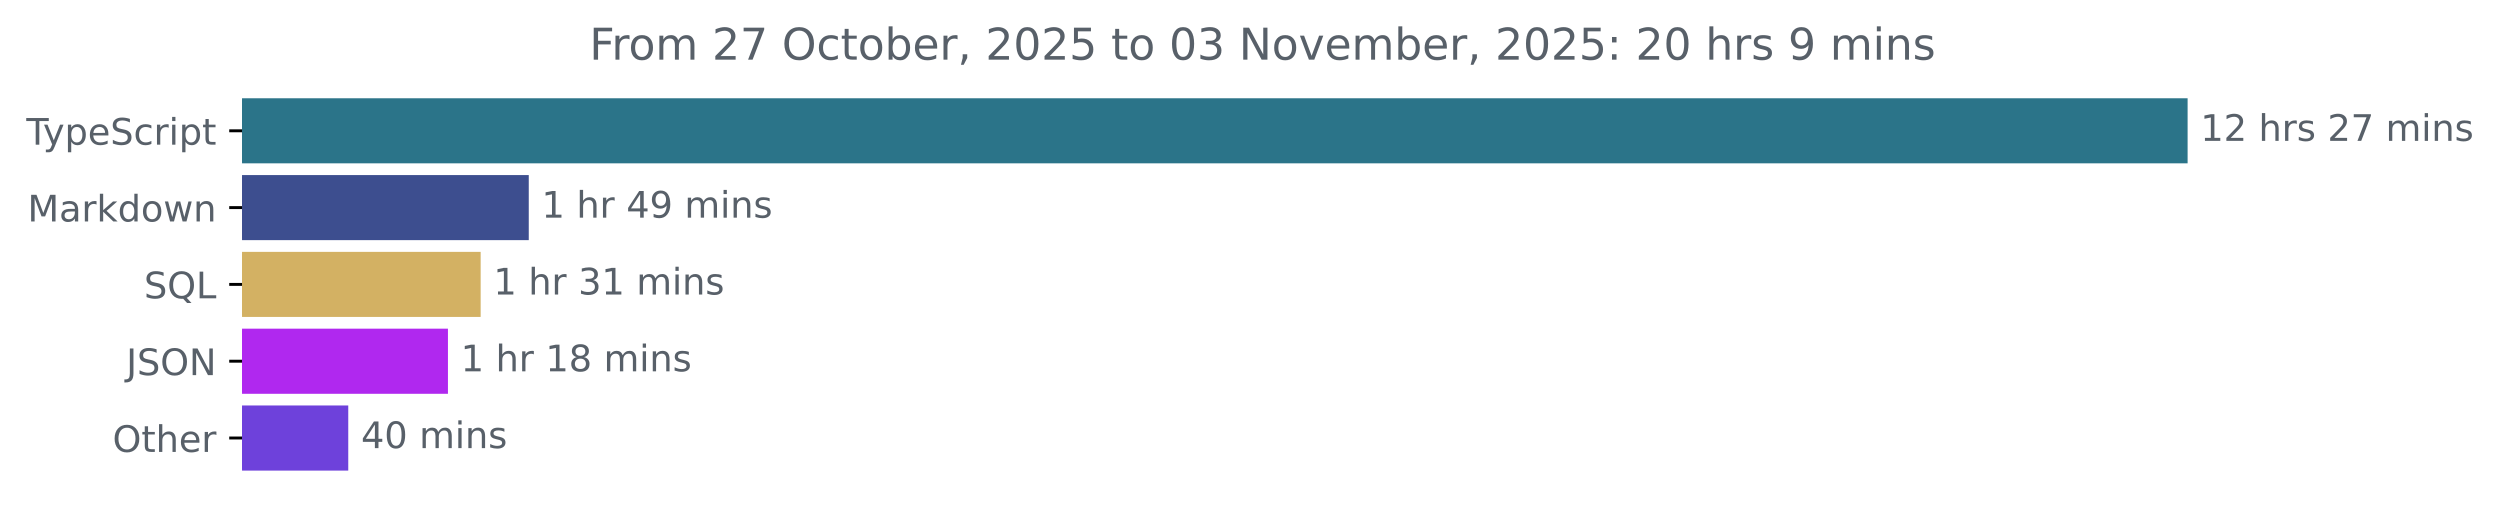
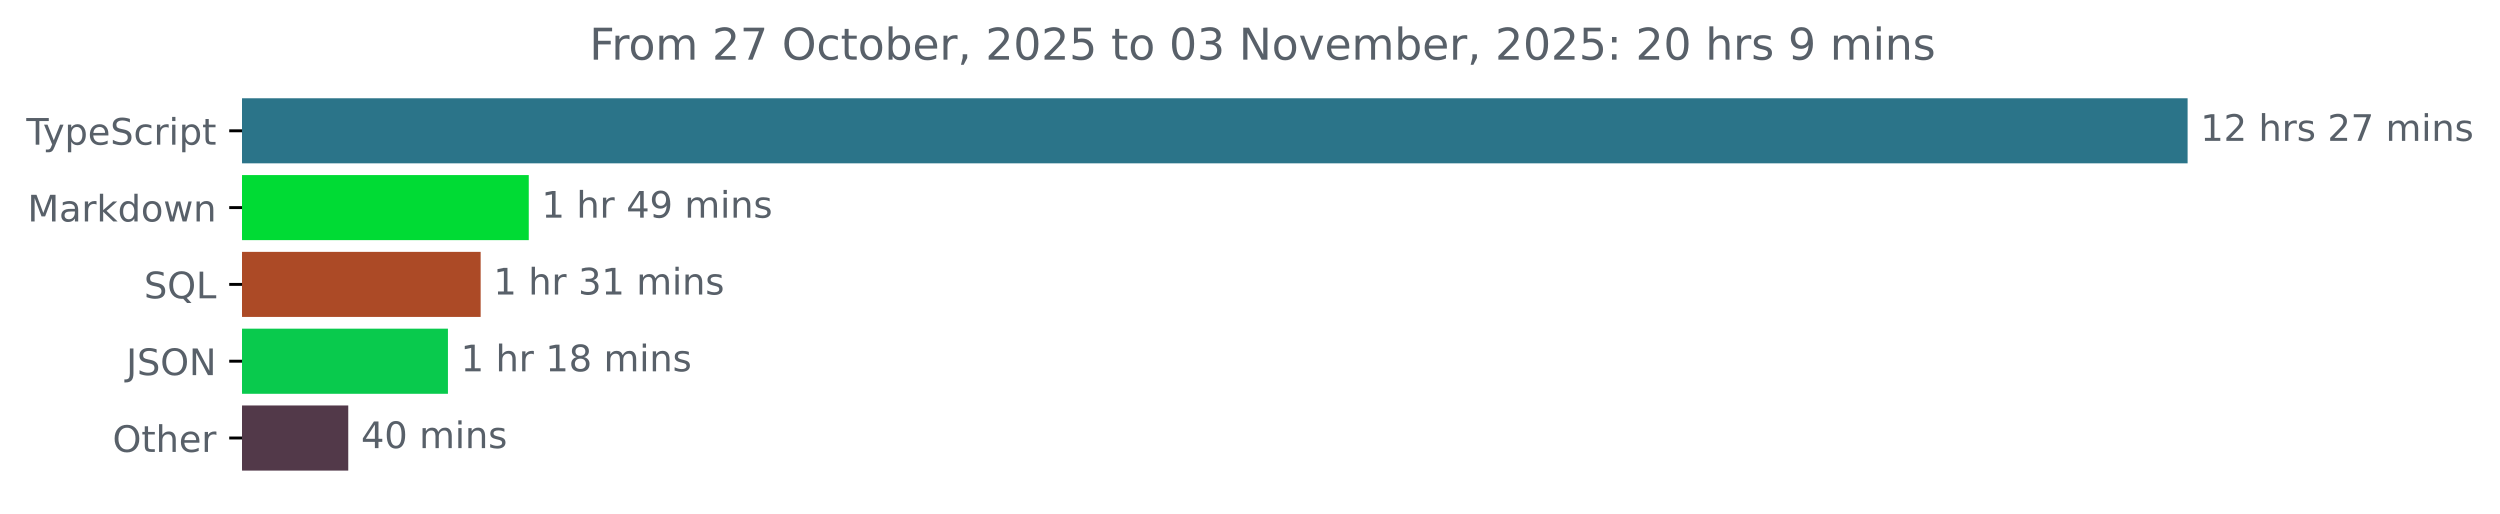
<svg xmlns="http://www.w3.org/2000/svg" xmlns:xlink="http://www.w3.org/1999/xlink" width="683.507pt" height="140.398pt" viewBox="0 0 683.507 140.398" version="1.1">
  <defs>
    <style type="text/css">*{stroke-linejoin: round; stroke-linecap: butt}</style>
  </defs>
  <g id="figure_1">
    <g id="patch_1">
      <path d="M -0 140.398  L 683.507 140.398  L 683.507 0  L -0 0  L -0 140.398  z " style="fill: none" />
    </g>
    <g id="axes_1">
      <g id="patch_2">
-         <path d="M 66.17 27.358  L 597.599 27.358  L 597.599 44.158  L 66.17 44.158  z " clip-path="url(#pf499a92c4e)" style="fill: #2b7489; stroke: #2b7489; stroke-linejoin: miter" />
+         <path d="M 66.17 27.358  L 597.599 27.358  L 597.599 44.158  L 66.17 44.158  z " clip-path="url(#p047264eaa5)" style="fill: #2b7489; stroke: #2b7489; stroke-linejoin: miter" />
      </g>
      <g id="patch_3">
-         <path d="M 66.17 48.358  L 144.066 48.358  L 144.066 65.158  L 66.17 65.158  z " clip-path="url(#pf499a92c4e)" style="fill: #3d4e8f; stroke: #3d4e8f; stroke-linejoin: miter" />
+         <path d="M 66.17 48.358  L 144.066 48.358  L 144.066 65.158  L 66.17 65.158  z " clip-path="url(#p047264eaa5)" style="fill: #00db34; stroke: #00db34; stroke-linejoin: miter" />
      </g>
      <g id="patch_4">
-         <path d="M 66.17 69.358  L 130.912 69.358  L 130.912 86.158  L 66.17 86.158  z " clip-path="url(#pf499a92c4e)" style="fill: #d3b163; stroke: #d3b163; stroke-linejoin: miter" />
+         <path d="M 66.17 69.358  L 130.912 69.358  L 130.912 86.158  L 66.17 86.158  z " clip-path="url(#p047264eaa5)" style="fill: #ac4a26; stroke: #ac4a26; stroke-linejoin: miter" />
      </g>
      <g id="patch_5">
-         <path d="M 66.17 90.358  L 121.97 90.358  L 121.97 107.158  L 66.17 107.158  z " clip-path="url(#pf499a92c4e)" style="fill: #b028ef; stroke: #b028ef; stroke-linejoin: miter" />
+         <path d="M 66.17 90.358  L 121.97 90.358  L 121.97 107.158  L 66.17 107.158  z " clip-path="url(#p047264eaa5)" style="fill: #09ca4d; stroke: #09ca4d; stroke-linejoin: miter" />
      </g>
      <g id="patch_6">
-         <path d="M 66.17 111.358  L 94.715 111.358  L 94.715 128.158  L 66.17 128.158  z " clip-path="url(#pf499a92c4e)" style="fill: #6e41db; stroke: #6e41db; stroke-linejoin: miter" />
+         <path d="M 66.17 111.358  L 94.715 111.358  L 94.715 128.158  L 66.17 128.158  z " clip-path="url(#p047264eaa5)" style="fill: #523949; stroke: #523949; stroke-linejoin: miter" />
      </g>
      <g id="matplotlib.axis_1" />
      <g id="matplotlib.axis_2">
        <g id="ytick_1">
          <g id="line2d_1">
            <defs>
-               <path id="mefa6e3ccf3" d="M 0 0  L -3.5 0  " style="stroke: #000000; stroke-width: 0.8" />
+               <path id="me2cd2fd160" d="M 0 0  L -3.5 0  " style="stroke: #000000; stroke-width: 0.8" />
            </defs>
            <g>
-               <use xlink:href="#mefa6e3ccf3" x="66.17" y="35.758" style="stroke: #000000; stroke-width: 0.8" />
+               <use xlink:href="#me2cd2fd160" x="66.17" y="35.758" style="stroke: #000000; stroke-width: 0.8" />
            </g>
          </g>
          <g id="text_1">
            <g style="fill: #586069" transform="translate(7.2 39.55734) scale(0.1 -0.1)">
              <defs>
                <path id="DejaVuSans-54" d="M -19 4666  L 3928 4666  L 3928 4134  L 2272 4134  L 2272 0  L 1638 0  L 1638 4134  L -19 4134  L -19 4666  z " transform="scale(0.015625)" />
                <path id="DejaVuSans-79" d="M 2059 -325  Q 1816 -950 1584 -1140  Q 1353 -1331 966 -1331  L 506 -1331  L 506 -850  L 844 -850  Q 1081 -850 1212 -737  Q 1344 -625 1503 -206  L 1606 56  L 191 3500  L 800 3500  L 1894 763  L 2988 3500  L 3597 3500  L 2059 -325  z " transform="scale(0.015625)" />
                <path id="DejaVuSans-70" d="M 1159 525  L 1159 -1331  L 581 -1331  L 581 3500  L 1159 3500  L 1159 2969  Q 1341 3281 1617 3432  Q 1894 3584 2278 3584  Q 2916 3584 3314 3078  Q 3713 2572 3713 1747  Q 3713 922 3314 415  Q 2916 -91 2278 -91  Q 1894 -91 1617 61  Q 1341 213 1159 525  z M 3116 1747  Q 3116 2381 2855 2742  Q 2594 3103 2138 3103  Q 1681 3103 1420 2742  Q 1159 2381 1159 1747  Q 1159 1113 1420 752  Q 1681 391 2138 391  Q 2594 391 2855 752  Q 3116 1113 3116 1747  z " transform="scale(0.015625)" />
                <path id="DejaVuSans-65" d="M 3597 1894  L 3597 1613  L 953 1613  Q 991 1019 1311 708  Q 1631 397 2203 397  Q 2534 397 2845 478  Q 3156 559 3463 722  L 3463 178  Q 3153 47 2828 -22  Q 2503 -91 2169 -91  Q 1331 -91 842 396  Q 353 884 353 1716  Q 353 2575 817 3079  Q 1281 3584 2069 3584  Q 2775 3584 3186 3129  Q 3597 2675 3597 1894  z M 3022 2063  Q 3016 2534 2758 2815  Q 2500 3097 2075 3097  Q 1594 3097 1305 2825  Q 1016 2553 972 2059  L 3022 2063  z " transform="scale(0.015625)" />
                <path id="DejaVuSans-53" d="M 3425 4513  L 3425 3897  Q 3066 4069 2747 4153  Q 2428 4238 2131 4238  Q 1616 4238 1336 4038  Q 1056 3838 1056 3469  Q 1056 3159 1242 3001  Q 1428 2844 1947 2747  L 2328 2669  Q 3034 2534 3370 2195  Q 3706 1856 3706 1288  Q 3706 609 3251 259  Q 2797 -91 1919 -91  Q 1588 -91 1214 -16  Q 841 59 441 206  L 441 856  Q 825 641 1194 531  Q 1563 422 1919 422  Q 2459 422 2753 634  Q 3047 847 3047 1241  Q 3047 1584 2836 1778  Q 2625 1972 2144 2069  L 1759 2144  Q 1053 2284 737 2584  Q 422 2884 422 3419  Q 422 4038 858 4394  Q 1294 4750 2059 4750  Q 2388 4750 2728 4690  Q 3069 4631 3425 4513  z " transform="scale(0.015625)" />
                <path id="DejaVuSans-63" d="M 3122 3366  L 3122 2828  Q 2878 2963 2633 3030  Q 2388 3097 2138 3097  Q 1578 3097 1268 2742  Q 959 2388 959 1747  Q 959 1106 1268 751  Q 1578 397 2138 397  Q 2388 397 2633 464  Q 2878 531 3122 666  L 3122 134  Q 2881 22 2623 -34  Q 2366 -91 2075 -91  Q 1284 -91 818 406  Q 353 903 353 1747  Q 353 2603 823 3093  Q 1294 3584 2113 3584  Q 2378 3584 2631 3529  Q 2884 3475 3122 3366  z " transform="scale(0.015625)" />
                <path id="DejaVuSans-72" d="M 2631 2963  Q 2534 3019 2420 3045  Q 2306 3072 2169 3072  Q 1681 3072 1420 2755  Q 1159 2438 1159 1844  L 1159 0  L 581 0  L 581 3500  L 1159 3500  L 1159 2956  Q 1341 3275 1631 3429  Q 1922 3584 2338 3584  Q 2397 3584 2469 3576  Q 2541 3569 2628 3553  L 2631 2963  z " transform="scale(0.015625)" />
                <path id="DejaVuSans-69" d="M 603 3500  L 1178 3500  L 1178 0  L 603 0  L 603 3500  z M 603 4863  L 1178 4863  L 1178 4134  L 603 4134  L 603 4863  z " transform="scale(0.015625)" />
                <path id="DejaVuSans-74" d="M 1172 4494  L 1172 3500  L 2356 3500  L 2356 3053  L 1172 3053  L 1172 1153  Q 1172 725 1289 603  Q 1406 481 1766 481  L 2356 481  L 2356 0  L 1766 0  Q 1100 0 847 248  Q 594 497 594 1153  L 594 3053  L 172 3053  L 172 3500  L 594 3500  L 594 4494  L 1172 4494  z " transform="scale(0.015625)" />
              </defs>
              <use xlink:href="#DejaVuSans-54" />
              <use xlink:href="#DejaVuSans-79" x="45.459" />
              <use xlink:href="#DejaVuSans-70" x="104.639" />
              <use xlink:href="#DejaVuSans-65" x="168.115" />
              <use xlink:href="#DejaVuSans-53" x="229.639" />
              <use xlink:href="#DejaVuSans-63" x="293.115" />
              <use xlink:href="#DejaVuSans-72" x="348.096" />
              <use xlink:href="#DejaVuSans-69" x="389.209" />
              <use xlink:href="#DejaVuSans-70" x="416.992" />
              <use xlink:href="#DejaVuSans-74" x="480.469" />
            </g>
          </g>
        </g>
        <g id="ytick_2">
          <g id="line2d_2">
            <g>
-               <use xlink:href="#mefa6e3ccf3" x="66.17" y="56.758" style="stroke: #000000; stroke-width: 0.8" />
+               <use xlink:href="#me2cd2fd160" x="66.17" y="56.758" style="stroke: #000000; stroke-width: 0.8" />
            </g>
          </g>
          <g id="text_2">
            <g style="fill: #586069" transform="translate(7.529688 60.55734) scale(0.1 -0.1)">
              <defs>
                <path id="DejaVuSans-4d" d="M 628 4666  L 1569 4666  L 2759 1491  L 3956 4666  L 4897 4666  L 4897 0  L 4281 0  L 4281 4097  L 3078 897  L 2444 897  L 1241 4097  L 1241 0  L 628 0  L 628 4666  z " transform="scale(0.015625)" />
                <path id="DejaVuSans-61" d="M 2194 1759  Q 1497 1759 1228 1600  Q 959 1441 959 1056  Q 959 750 1161 570  Q 1363 391 1709 391  Q 2188 391 2477 730  Q 2766 1069 2766 1631  L 2766 1759  L 2194 1759  z M 3341 1997  L 3341 0  L 2766 0  L 2766 531  Q 2569 213 2275 61  Q 1981 -91 1556 -91  Q 1019 -91 701 211  Q 384 513 384 1019  Q 384 1609 779 1909  Q 1175 2209 1959 2209  L 2766 2209  L 2766 2266  Q 2766 2663 2505 2880  Q 2244 3097 1772 3097  Q 1472 3097 1187 3025  Q 903 2953 641 2809  L 641 3341  Q 956 3463 1253 3523  Q 1550 3584 1831 3584  Q 2591 3584 2966 3190  Q 3341 2797 3341 1997  z " transform="scale(0.015625)" />
                <path id="DejaVuSans-6b" d="M 581 4863  L 1159 4863  L 1159 1991  L 2875 3500  L 3609 3500  L 1753 1863  L 3688 0  L 2938 0  L 1159 1709  L 1159 0  L 581 0  L 581 4863  z " transform="scale(0.015625)" />
                <path id="DejaVuSans-64" d="M 2906 2969  L 2906 4863  L 3481 4863  L 3481 0  L 2906 0  L 2906 525  Q 2725 213 2448 61  Q 2172 -91 1784 -91  Q 1150 -91 751 415  Q 353 922 353 1747  Q 353 2572 751 3078  Q 1150 3584 1784 3584  Q 2172 3584 2448 3432  Q 2725 3281 2906 2969  z M 947 1747  Q 947 1113 1208 752  Q 1469 391 1925 391  Q 2381 391 2643 752  Q 2906 1113 2906 1747  Q 2906 2381 2643 2742  Q 2381 3103 1925 3103  Q 1469 3103 1208 2742  Q 947 2381 947 1747  z " transform="scale(0.015625)" />
                <path id="DejaVuSans-6f" d="M 1959 3097  Q 1497 3097 1228 2736  Q 959 2375 959 1747  Q 959 1119 1226 758  Q 1494 397 1959 397  Q 2419 397 2687 759  Q 2956 1122 2956 1747  Q 2956 2369 2687 2733  Q 2419 3097 1959 3097  z M 1959 3584  Q 2709 3584 3137 3096  Q 3566 2609 3566 1747  Q 3566 888 3137 398  Q 2709 -91 1959 -91  Q 1206 -91 779 398  Q 353 888 353 1747  Q 353 2609 779 3096  Q 1206 3584 1959 3584  z " transform="scale(0.015625)" />
                <path id="DejaVuSans-77" d="M 269 3500  L 844 3500  L 1563 769  L 2278 3500  L 2956 3500  L 3675 769  L 4391 3500  L 4966 3500  L 4050 0  L 3372 0  L 2619 2869  L 1863 0  L 1184 0  L 269 3500  z " transform="scale(0.015625)" />
                <path id="DejaVuSans-6e" d="M 3513 2113  L 3513 0  L 2938 0  L 2938 2094  Q 2938 2591 2744 2837  Q 2550 3084 2163 3084  Q 1697 3084 1428 2787  Q 1159 2491 1159 1978  L 1159 0  L 581 0  L 581 3500  L 1159 3500  L 1159 2956  Q 1366 3272 1645 3428  Q 1925 3584 2291 3584  Q 2894 3584 3203 3211  Q 3513 2838 3513 2113  z " transform="scale(0.015625)" />
              </defs>
              <use xlink:href="#DejaVuSans-4d" />
              <use xlink:href="#DejaVuSans-61" x="86.279" />
              <use xlink:href="#DejaVuSans-72" x="147.559" />
              <use xlink:href="#DejaVuSans-6b" x="188.672" />
              <use xlink:href="#DejaVuSans-64" x="246.582" />
              <use xlink:href="#DejaVuSans-6f" x="310.059" />
              <use xlink:href="#DejaVuSans-77" x="371.24" />
              <use xlink:href="#DejaVuSans-6e" x="453.027" />
            </g>
          </g>
        </g>
        <g id="ytick_3">
          <g id="line2d_3">
            <g>
-               <use xlink:href="#mefa6e3ccf3" x="66.17" y="77.758" style="stroke: #000000; stroke-width: 0.8" />
+               <use xlink:href="#me2cd2fd160" x="66.17" y="77.758" style="stroke: #000000; stroke-width: 0.8" />
            </g>
          </g>
          <g id="text_3">
            <g style="fill: #586069" transform="translate(39.37812 81.55734) scale(0.1 -0.1)">
              <defs>
                <path id="DejaVuSans-51" d="M 2522 4238  Q 1834 4238 1429 3725  Q 1025 3213 1025 2328  Q 1025 1447 1429 934  Q 1834 422 2522 422  Q 3209 422 3611 934  Q 4013 1447 4013 2328  Q 4013 3213 3611 3725  Q 3209 4238 2522 4238  z M 3406 84  L 4238 -825  L 3475 -825  L 2784 -78  Q 2681 -84 2626 -87  Q 2572 -91 2522 -91  Q 1538 -91 948 567  Q 359 1225 359 2328  Q 359 3434 948 4092  Q 1538 4750 2522 4750  Q 3503 4750 4090 4092  Q 4678 3434 4678 2328  Q 4678 1516 4351 937  Q 4025 359 3406 84  z " transform="scale(0.015625)" />
                <path id="DejaVuSans-4c" d="M 628 4666  L 1259 4666  L 1259 531  L 3531 531  L 3531 0  L 628 0  L 628 4666  z " transform="scale(0.015625)" />
              </defs>
              <use xlink:href="#DejaVuSans-53" />
              <use xlink:href="#DejaVuSans-51" x="63.477" />
              <use xlink:href="#DejaVuSans-4c" x="142.188" />
            </g>
          </g>
        </g>
        <g id="ytick_4">
          <g id="line2d_4">
            <g>
-               <use xlink:href="#mefa6e3ccf3" x="66.17" y="98.758" style="stroke: #000000; stroke-width: 0.8" />
+               <use xlink:href="#me2cd2fd160" x="66.17" y="98.758" style="stroke: #000000; stroke-width: 0.8" />
            </g>
          </g>
          <g id="text_4">
            <g style="fill: #586069" transform="translate(34.51875 102.5573) scale(0.1 -0.1)">
              <defs>
                <path id="DejaVuSans-4a" d="M 628 4666  L 1259 4666  L 1259 325  Q 1259 -519 939 -900  Q 619 -1281 -91 -1281  L -331 -1281  L -331 -750  L -134 -750  Q 284 -750 456 -515  Q 628 -281 628 325  L 628 4666  z " transform="scale(0.015625)" />
                <path id="DejaVuSans-4f" d="M 2522 4238  Q 1834 4238 1429 3725  Q 1025 3213 1025 2328  Q 1025 1447 1429 934  Q 1834 422 2522 422  Q 3209 422 3611 934  Q 4013 1447 4013 2328  Q 4013 3213 3611 3725  Q 3209 4238 2522 4238  z M 2522 4750  Q 3503 4750 4090 4092  Q 4678 3434 4678 2328  Q 4678 1225 4090 567  Q 3503 -91 2522 -91  Q 1538 -91 948 565  Q 359 1222 359 2328  Q 359 3434 948 4092  Q 1538 4750 2522 4750  z " transform="scale(0.015625)" />
                <path id="DejaVuSans-4e" d="M 628 4666  L 1478 4666  L 3547 763  L 3547 4666  L 4159 4666  L 4159 0  L 3309 0  L 1241 3903  L 1241 0  L 628 0  L 628 4666  z " transform="scale(0.015625)" />
              </defs>
              <use xlink:href="#DejaVuSans-4a" />
              <use xlink:href="#DejaVuSans-53" x="29.492" />
              <use xlink:href="#DejaVuSans-4f" x="92.969" />
              <use xlink:href="#DejaVuSans-4e" x="171.68" />
            </g>
          </g>
        </g>
        <g id="ytick_5">
          <g id="line2d_5">
            <g>
-               <use xlink:href="#mefa6e3ccf3" x="66.17" y="119.758" style="stroke: #000000; stroke-width: 0.8" />
+               <use xlink:href="#me2cd2fd160" x="66.17" y="119.758" style="stroke: #000000; stroke-width: 0.8" />
            </g>
          </g>
          <g id="text_5">
            <g style="fill: #586069" transform="translate(30.77656 123.5573) scale(0.1 -0.1)">
              <defs>
                <path id="DejaVuSans-68" d="M 3513 2113  L 3513 0  L 2938 0  L 2938 2094  Q 2938 2591 2744 2837  Q 2550 3084 2163 3084  Q 1697 3084 1428 2787  Q 1159 2491 1159 1978  L 1159 0  L 581 0  L 581 4863  L 1159 4863  L 1159 2956  Q 1366 3272 1645 3428  Q 1925 3584 2291 3584  Q 2894 3584 3203 3211  Q 3513 2838 3513 2113  z " transform="scale(0.015625)" />
              </defs>
              <use xlink:href="#DejaVuSans-4f" />
              <use xlink:href="#DejaVuSans-74" x="78.711" />
              <use xlink:href="#DejaVuSans-68" x="117.92" />
              <use xlink:href="#DejaVuSans-65" x="181.299" />
              <use xlink:href="#DejaVuSans-72" x="242.822" />
            </g>
          </g>
        </g>
      </g>
      <g id="text_6">
        <g style="fill: #586069" transform="translate(601.5989 38.5175) scale(0.1 -0.1)">
          <defs>
            <path id="DejaVuSans-31" d="M 794 531  L 1825 531  L 1825 4091  L 703 3866  L 703 4441  L 1819 4666  L 2450 4666  L 2450 531  L 3481 531  L 3481 0  L 794 0  L 794 531  z " transform="scale(0.015625)" />
            <path id="DejaVuSans-32" d="M 1228 531  L 3431 531  L 3431 0  L 469 0  L 469 531  Q 828 903 1448 1529  Q 2069 2156 2228 2338  Q 2531 2678 2651 2914  Q 2772 3150 2772 3378  Q 2772 3750 2511 3984  Q 2250 4219 1831 4219  Q 1534 4219 1204 4116  Q 875 4013 500 3803  L 500 4441  Q 881 4594 1212 4672  Q 1544 4750 1819 4750  Q 2544 4750 2975 4387  Q 3406 4025 3406 3419  Q 3406 3131 3298 2873  Q 3191 2616 2906 2266  Q 2828 2175 2409 1742  Q 1991 1309 1228 531  z " transform="scale(0.015625)" />
            <path id="DejaVuSans-20" transform="scale(0.015625)" />
            <path id="DejaVuSans-73" d="M 2834 3397  L 2834 2853  Q 2591 2978 2328 3040  Q 2066 3103 1784 3103  Q 1356 3103 1142 2972  Q 928 2841 928 2578  Q 928 2378 1081 2264  Q 1234 2150 1697 2047  L 1894 2003  Q 2506 1872 2764 1633  Q 3022 1394 3022 966  Q 3022 478 2636 193  Q 2250 -91 1575 -91  Q 1294 -91 989 -36  Q 684 19 347 128  L 347 722  Q 666 556 975 473  Q 1284 391 1588 391  Q 1994 391 2212 530  Q 2431 669 2431 922  Q 2431 1156 2273 1281  Q 2116 1406 1581 1522  L 1381 1569  Q 847 1681 609 1914  Q 372 2147 372 2553  Q 372 3047 722 3315  Q 1072 3584 1716 3584  Q 2034 3584 2315 3537  Q 2597 3491 2834 3397  z " transform="scale(0.015625)" />
            <path id="DejaVuSans-37" d="M 525 4666  L 3525 4666  L 3525 4397  L 1831 0  L 1172 0  L 2766 4134  L 525 4134  L 525 4666  z " transform="scale(0.015625)" />
            <path id="DejaVuSans-6d" d="M 3328 2828  Q 3544 3216 3844 3400  Q 4144 3584 4550 3584  Q 5097 3584 5394 3201  Q 5691 2819 5691 2113  L 5691 0  L 5113 0  L 5113 2094  Q 5113 2597 4934 2840  Q 4756 3084 4391 3084  Q 3944 3084 3684 2787  Q 3425 2491 3425 1978  L 3425 0  L 2847 0  L 2847 2094  Q 2847 2600 2669 2842  Q 2491 3084 2119 3084  Q 1678 3084 1418 2786  Q 1159 2488 1159 1978  L 1159 0  L 581 0  L 581 3500  L 1159 3500  L 1159 2956  Q 1356 3278 1631 3431  Q 1906 3584 2284 3584  Q 2666 3584 2933 3390  Q 3200 3197 3328 2828  z " transform="scale(0.015625)" />
          </defs>
          <use xlink:href="#DejaVuSans-31" />
          <use xlink:href="#DejaVuSans-32" x="63.623" />
          <use xlink:href="#DejaVuSans-20" x="127.246" />
          <use xlink:href="#DejaVuSans-68" x="159.033" />
          <use xlink:href="#DejaVuSans-72" x="222.412" />
          <use xlink:href="#DejaVuSans-73" x="263.525" />
          <use xlink:href="#DejaVuSans-20" x="315.625" />
          <use xlink:href="#DejaVuSans-32" x="347.412" />
          <use xlink:href="#DejaVuSans-37" x="411.035" />
          <use xlink:href="#DejaVuSans-20" x="474.658" />
          <use xlink:href="#DejaVuSans-6d" x="506.445" />
          <use xlink:href="#DejaVuSans-69" x="603.857" />
          <use xlink:href="#DejaVuSans-6e" x="631.641" />
          <use xlink:href="#DejaVuSans-73" x="695.02" />
        </g>
      </g>
      <g id="text_7">
        <g style="fill: #586069" transform="translate(148.0662 59.5175) scale(0.1 -0.1)">
          <defs>
            <path id="DejaVuSans-34" d="M 2419 4116  L 825 1625  L 2419 1625  L 2419 4116  z M 2253 4666  L 3047 4666  L 3047 1625  L 3713 1625  L 3713 1100  L 3047 1100  L 3047 0  L 2419 0  L 2419 1100  L 313 1100  L 313 1709  L 2253 4666  z " transform="scale(0.015625)" />
            <path id="DejaVuSans-39" d="M 703 97  L 703 672  Q 941 559 1184 500  Q 1428 441 1663 441  Q 2288 441 2617 861  Q 2947 1281 2994 2138  Q 2813 1869 2534 1725  Q 2256 1581 1919 1581  Q 1219 1581 811 2004  Q 403 2428 403 3163  Q 403 3881 828 4315  Q 1253 4750 1959 4750  Q 2769 4750 3195 4129  Q 3622 3509 3622 2328  Q 3622 1225 3098 567  Q 2575 -91 1691 -91  Q 1453 -91 1209 -44  Q 966 3 703 97  z M 1959 2075  Q 2384 2075 2632 2365  Q 2881 2656 2881 3163  Q 2881 3666 2632 3958  Q 2384 4250 1959 4250  Q 1534 4250 1286 3958  Q 1038 3666 1038 3163  Q 1038 2656 1286 2365  Q 1534 2075 1959 2075  z " transform="scale(0.015625)" />
          </defs>
          <use xlink:href="#DejaVuSans-31" />
          <use xlink:href="#DejaVuSans-20" x="63.623" />
          <use xlink:href="#DejaVuSans-68" x="95.41" />
          <use xlink:href="#DejaVuSans-72" x="158.789" />
          <use xlink:href="#DejaVuSans-20" x="199.902" />
          <use xlink:href="#DejaVuSans-34" x="231.689" />
          <use xlink:href="#DejaVuSans-39" x="295.312" />
          <use xlink:href="#DejaVuSans-20" x="358.936" />
          <use xlink:href="#DejaVuSans-6d" x="390.723" />
          <use xlink:href="#DejaVuSans-69" x="488.135" />
          <use xlink:href="#DejaVuSans-6e" x="515.918" />
          <use xlink:href="#DejaVuSans-73" x="579.297" />
        </g>
      </g>
      <g id="text_8">
        <g style="fill: #586069" transform="translate(134.9116 80.5175) scale(0.1 -0.1)">
          <defs>
            <path id="DejaVuSans-33" d="M 2597 2516  Q 3050 2419 3304 2112  Q 3559 1806 3559 1356  Q 3559 666 3084 287  Q 2609 -91 1734 -91  Q 1441 -91 1130 -33  Q 819 25 488 141  L 488 750  Q 750 597 1062 519  Q 1375 441 1716 441  Q 2309 441 2620 675  Q 2931 909 2931 1356  Q 2931 1769 2642 2001  Q 2353 2234 1838 2234  L 1294 2234  L 1294 2753  L 1863 2753  Q 2328 2753 2575 2939  Q 2822 3125 2822 3475  Q 2822 3834 2567 4026  Q 2313 4219 1838 4219  Q 1578 4219 1281 4162  Q 984 4106 628 3988  L 628 4550  Q 988 4650 1302 4700  Q 1616 4750 1894 4750  Q 2613 4750 3031 4423  Q 3450 4097 3450 3541  Q 3450 3153 3228 2886  Q 3006 2619 2597 2516  z " transform="scale(0.015625)" />
          </defs>
          <use xlink:href="#DejaVuSans-31" />
          <use xlink:href="#DejaVuSans-20" x="63.623" />
          <use xlink:href="#DejaVuSans-68" x="95.41" />
          <use xlink:href="#DejaVuSans-72" x="158.789" />
          <use xlink:href="#DejaVuSans-20" x="199.902" />
          <use xlink:href="#DejaVuSans-33" x="231.689" />
          <use xlink:href="#DejaVuSans-31" x="295.312" />
          <use xlink:href="#DejaVuSans-20" x="358.936" />
          <use xlink:href="#DejaVuSans-6d" x="390.723" />
          <use xlink:href="#DejaVuSans-69" x="488.135" />
          <use xlink:href="#DejaVuSans-6e" x="515.918" />
          <use xlink:href="#DejaVuSans-73" x="579.297" />
        </g>
      </g>
      <g id="text_9">
        <g style="fill: #586069" transform="translate(125.9699 101.5175) scale(0.1 -0.1)">
          <defs>
            <path id="DejaVuSans-38" d="M 2034 2216  Q 1584 2216 1326 1975  Q 1069 1734 1069 1313  Q 1069 891 1326 650  Q 1584 409 2034 409  Q 2484 409 2743 651  Q 3003 894 3003 1313  Q 3003 1734 2745 1975  Q 2488 2216 2034 2216  z M 1403 2484  Q 997 2584 770 2862  Q 544 3141 544 3541  Q 544 4100 942 4425  Q 1341 4750 2034 4750  Q 2731 4750 3128 4425  Q 3525 4100 3525 3541  Q 3525 3141 3298 2862  Q 3072 2584 2669 2484  Q 3125 2378 3379 2068  Q 3634 1759 3634 1313  Q 3634 634 3220 271  Q 2806 -91 2034 -91  Q 1263 -91 848 271  Q 434 634 434 1313  Q 434 1759 690 2068  Q 947 2378 1403 2484  z M 1172 3481  Q 1172 3119 1398 2916  Q 1625 2713 2034 2713  Q 2441 2713 2670 2916  Q 2900 3119 2900 3481  Q 2900 3844 2670 4047  Q 2441 4250 2034 4250  Q 1625 4250 1398 4047  Q 1172 3844 1172 3481  z " transform="scale(0.015625)" />
          </defs>
          <use xlink:href="#DejaVuSans-31" />
          <use xlink:href="#DejaVuSans-20" x="63.623" />
          <use xlink:href="#DejaVuSans-68" x="95.41" />
          <use xlink:href="#DejaVuSans-72" x="158.789" />
          <use xlink:href="#DejaVuSans-20" x="199.902" />
          <use xlink:href="#DejaVuSans-31" x="231.689" />
          <use xlink:href="#DejaVuSans-38" x="295.312" />
          <use xlink:href="#DejaVuSans-20" x="358.936" />
          <use xlink:href="#DejaVuSans-6d" x="390.723" />
          <use xlink:href="#DejaVuSans-69" x="488.135" />
          <use xlink:href="#DejaVuSans-6e" x="515.918" />
          <use xlink:href="#DejaVuSans-73" x="579.297" />
        </g>
      </g>
      <g id="text_10">
        <g style="fill: #586069" transform="translate(98.71493 122.5175) scale(0.1 -0.1)">
          <defs>
            <path id="DejaVuSans-30" d="M 2034 4250  Q 1547 4250 1301 3770  Q 1056 3291 1056 2328  Q 1056 1369 1301 889  Q 1547 409 2034 409  Q 2525 409 2770 889  Q 3016 1369 3016 2328  Q 3016 3291 2770 3770  Q 2525 4250 2034 4250  z M 2034 4750  Q 2819 4750 3233 4129  Q 3647 3509 3647 2328  Q 3647 1150 3233 529  Q 2819 -91 2034 -91  Q 1250 -91 836 529  Q 422 1150 422 2328  Q 422 3509 836 4129  Q 1250 4750 2034 4750  z " transform="scale(0.015625)" />
          </defs>
          <use xlink:href="#DejaVuSans-34" />
          <use xlink:href="#DejaVuSans-30" x="63.623" />
          <use xlink:href="#DejaVuSans-20" x="127.246" />
          <use xlink:href="#DejaVuSans-6d" x="159.033" />
          <use xlink:href="#DejaVuSans-69" x="256.445" />
          <use xlink:href="#DejaVuSans-6e" x="284.229" />
          <use xlink:href="#DejaVuSans-73" x="347.607" />
        </g>
      </g>
      <g id="text_11">
        <g style="fill: #586069" transform="translate(161.1484 16.31812) scale(0.12 -0.12)">
          <defs>
            <path id="DejaVuSans-46" d="M 628 4666  L 3309 4666  L 3309 4134  L 1259 4134  L 1259 2759  L 3109 2759  L 3109 2228  L 1259 2228  L 1259 0  L 628 0  L 628 4666  z " transform="scale(0.015625)" />
            <path id="DejaVuSans-62" d="M 3116 1747  Q 3116 2381 2855 2742  Q 2594 3103 2138 3103  Q 1681 3103 1420 2742  Q 1159 2381 1159 1747  Q 1159 1113 1420 752  Q 1681 391 2138 391  Q 2594 391 2855 752  Q 3116 1113 3116 1747  z M 1159 2969  Q 1341 3281 1617 3432  Q 1894 3584 2278 3584  Q 2916 3584 3314 3078  Q 3713 2572 3713 1747  Q 3713 922 3314 415  Q 2916 -91 2278 -91  Q 1894 -91 1617 61  Q 1341 213 1159 525  L 1159 0  L 581 0  L 581 4863  L 1159 4863  L 1159 2969  z " transform="scale(0.015625)" />
            <path id="DejaVuSans-2c" d="M 750 794  L 1409 794  L 1409 256  L 897 -744  L 494 -744  L 750 256  L 750 794  z " transform="scale(0.015625)" />
            <path id="DejaVuSans-35" d="M 691 4666  L 3169 4666  L 3169 4134  L 1269 4134  L 1269 2991  Q 1406 3038 1543 3061  Q 1681 3084 1819 3084  Q 2600 3084 3056 2656  Q 3513 2228 3513 1497  Q 3513 744 3044 326  Q 2575 -91 1722 -91  Q 1428 -91 1123 -41  Q 819 9 494 109  L 494 744  Q 775 591 1075 516  Q 1375 441 1709 441  Q 2250 441 2565 725  Q 2881 1009 2881 1497  Q 2881 1984 2565 2268  Q 2250 2553 1709 2553  Q 1456 2553 1204 2497  Q 953 2441 691 2322  L 691 4666  z " transform="scale(0.015625)" />
            <path id="DejaVuSans-76" d="M 191 3500  L 800 3500  L 1894 563  L 2988 3500  L 3597 3500  L 2284 0  L 1503 0  L 191 3500  z " transform="scale(0.015625)" />
            <path id="DejaVuSans-3a" d="M 750 794  L 1409 794  L 1409 0  L 750 0  L 750 794  z M 750 3309  L 1409 3309  L 1409 2516  L 750 2516  L 750 3309  z " transform="scale(0.015625)" />
          </defs>
          <use xlink:href="#DejaVuSans-46" />
          <use xlink:href="#DejaVuSans-72" x="50.27" />
          <use xlink:href="#DejaVuSans-6f" x="89.133" />
          <use xlink:href="#DejaVuSans-6d" x="150.314" />
          <use xlink:href="#DejaVuSans-20" x="247.727" />
          <use xlink:href="#DejaVuSans-32" x="279.514" />
          <use xlink:href="#DejaVuSans-37" x="343.137" />
          <use xlink:href="#DejaVuSans-20" x="406.76" />
          <use xlink:href="#DejaVuSans-4f" x="438.547" />
          <use xlink:href="#DejaVuSans-63" x="517.258" />
          <use xlink:href="#DejaVuSans-74" x="572.238" />
          <use xlink:href="#DejaVuSans-6f" x="611.447" />
          <use xlink:href="#DejaVuSans-62" x="672.629" />
          <use xlink:href="#DejaVuSans-65" x="736.105" />
          <use xlink:href="#DejaVuSans-72" x="797.629" />
          <use xlink:href="#DejaVuSans-2c" x="838.742" />
          <use xlink:href="#DejaVuSans-20" x="870.529" />
          <use xlink:href="#DejaVuSans-32" x="902.316" />
          <use xlink:href="#DejaVuSans-30" x="965.939" />
          <use xlink:href="#DejaVuSans-32" x="1029.562" />
          <use xlink:href="#DejaVuSans-35" x="1093.186" />
          <use xlink:href="#DejaVuSans-20" x="1156.809" />
          <use xlink:href="#DejaVuSans-74" x="1188.596" />
          <use xlink:href="#DejaVuSans-6f" x="1227.805" />
          <use xlink:href="#DejaVuSans-20" x="1288.986" />
          <use xlink:href="#DejaVuSans-30" x="1320.773" />
          <use xlink:href="#DejaVuSans-33" x="1384.396" />
          <use xlink:href="#DejaVuSans-20" x="1448.02" />
          <use xlink:href="#DejaVuSans-4e" x="1479.807" />
          <use xlink:href="#DejaVuSans-6f" x="1554.611" />
          <use xlink:href="#DejaVuSans-76" x="1615.793" />
          <use xlink:href="#DejaVuSans-65" x="1674.973" />
          <use xlink:href="#DejaVuSans-6d" x="1736.496" />
          <use xlink:href="#DejaVuSans-62" x="1833.908" />
          <use xlink:href="#DejaVuSans-65" x="1897.385" />
          <use xlink:href="#DejaVuSans-72" x="1958.908" />
          <use xlink:href="#DejaVuSans-2c" x="2000.021" />
          <use xlink:href="#DejaVuSans-20" x="2031.809" />
          <use xlink:href="#DejaVuSans-32" x="2063.596" />
          <use xlink:href="#DejaVuSans-30" x="2127.219" />
          <use xlink:href="#DejaVuSans-32" x="2190.842" />
          <use xlink:href="#DejaVuSans-35" x="2254.465" />
          <use xlink:href="#DejaVuSans-3a" x="2318.088" />
          <use xlink:href="#DejaVuSans-20" x="2351.779" />
          <use xlink:href="#DejaVuSans-32" x="2383.566" />
          <use xlink:href="#DejaVuSans-30" x="2447.189" />
          <use xlink:href="#DejaVuSans-20" x="2510.812" />
          <use xlink:href="#DejaVuSans-68" x="2542.6" />
          <use xlink:href="#DejaVuSans-72" x="2605.979" />
          <use xlink:href="#DejaVuSans-73" x="2647.092" />
          <use xlink:href="#DejaVuSans-20" x="2699.191" />
          <use xlink:href="#DejaVuSans-39" x="2730.979" />
          <use xlink:href="#DejaVuSans-20" x="2794.602" />
          <use xlink:href="#DejaVuSans-6d" x="2826.389" />
          <use xlink:href="#DejaVuSans-69" x="2923.801" />
          <use xlink:href="#DejaVuSans-6e" x="2951.584" />
          <use xlink:href="#DejaVuSans-73" x="3014.963" />
        </g>
      </g>
    </g>
  </g>
  <defs>
-     <clipPath id="pf499a92c4e">
+     <clipPath id="p047264eaa5">
      <rect x="66.17" y="22.318" width="558" height="110.88" />
    </clipPath>
  </defs>
</svg>
